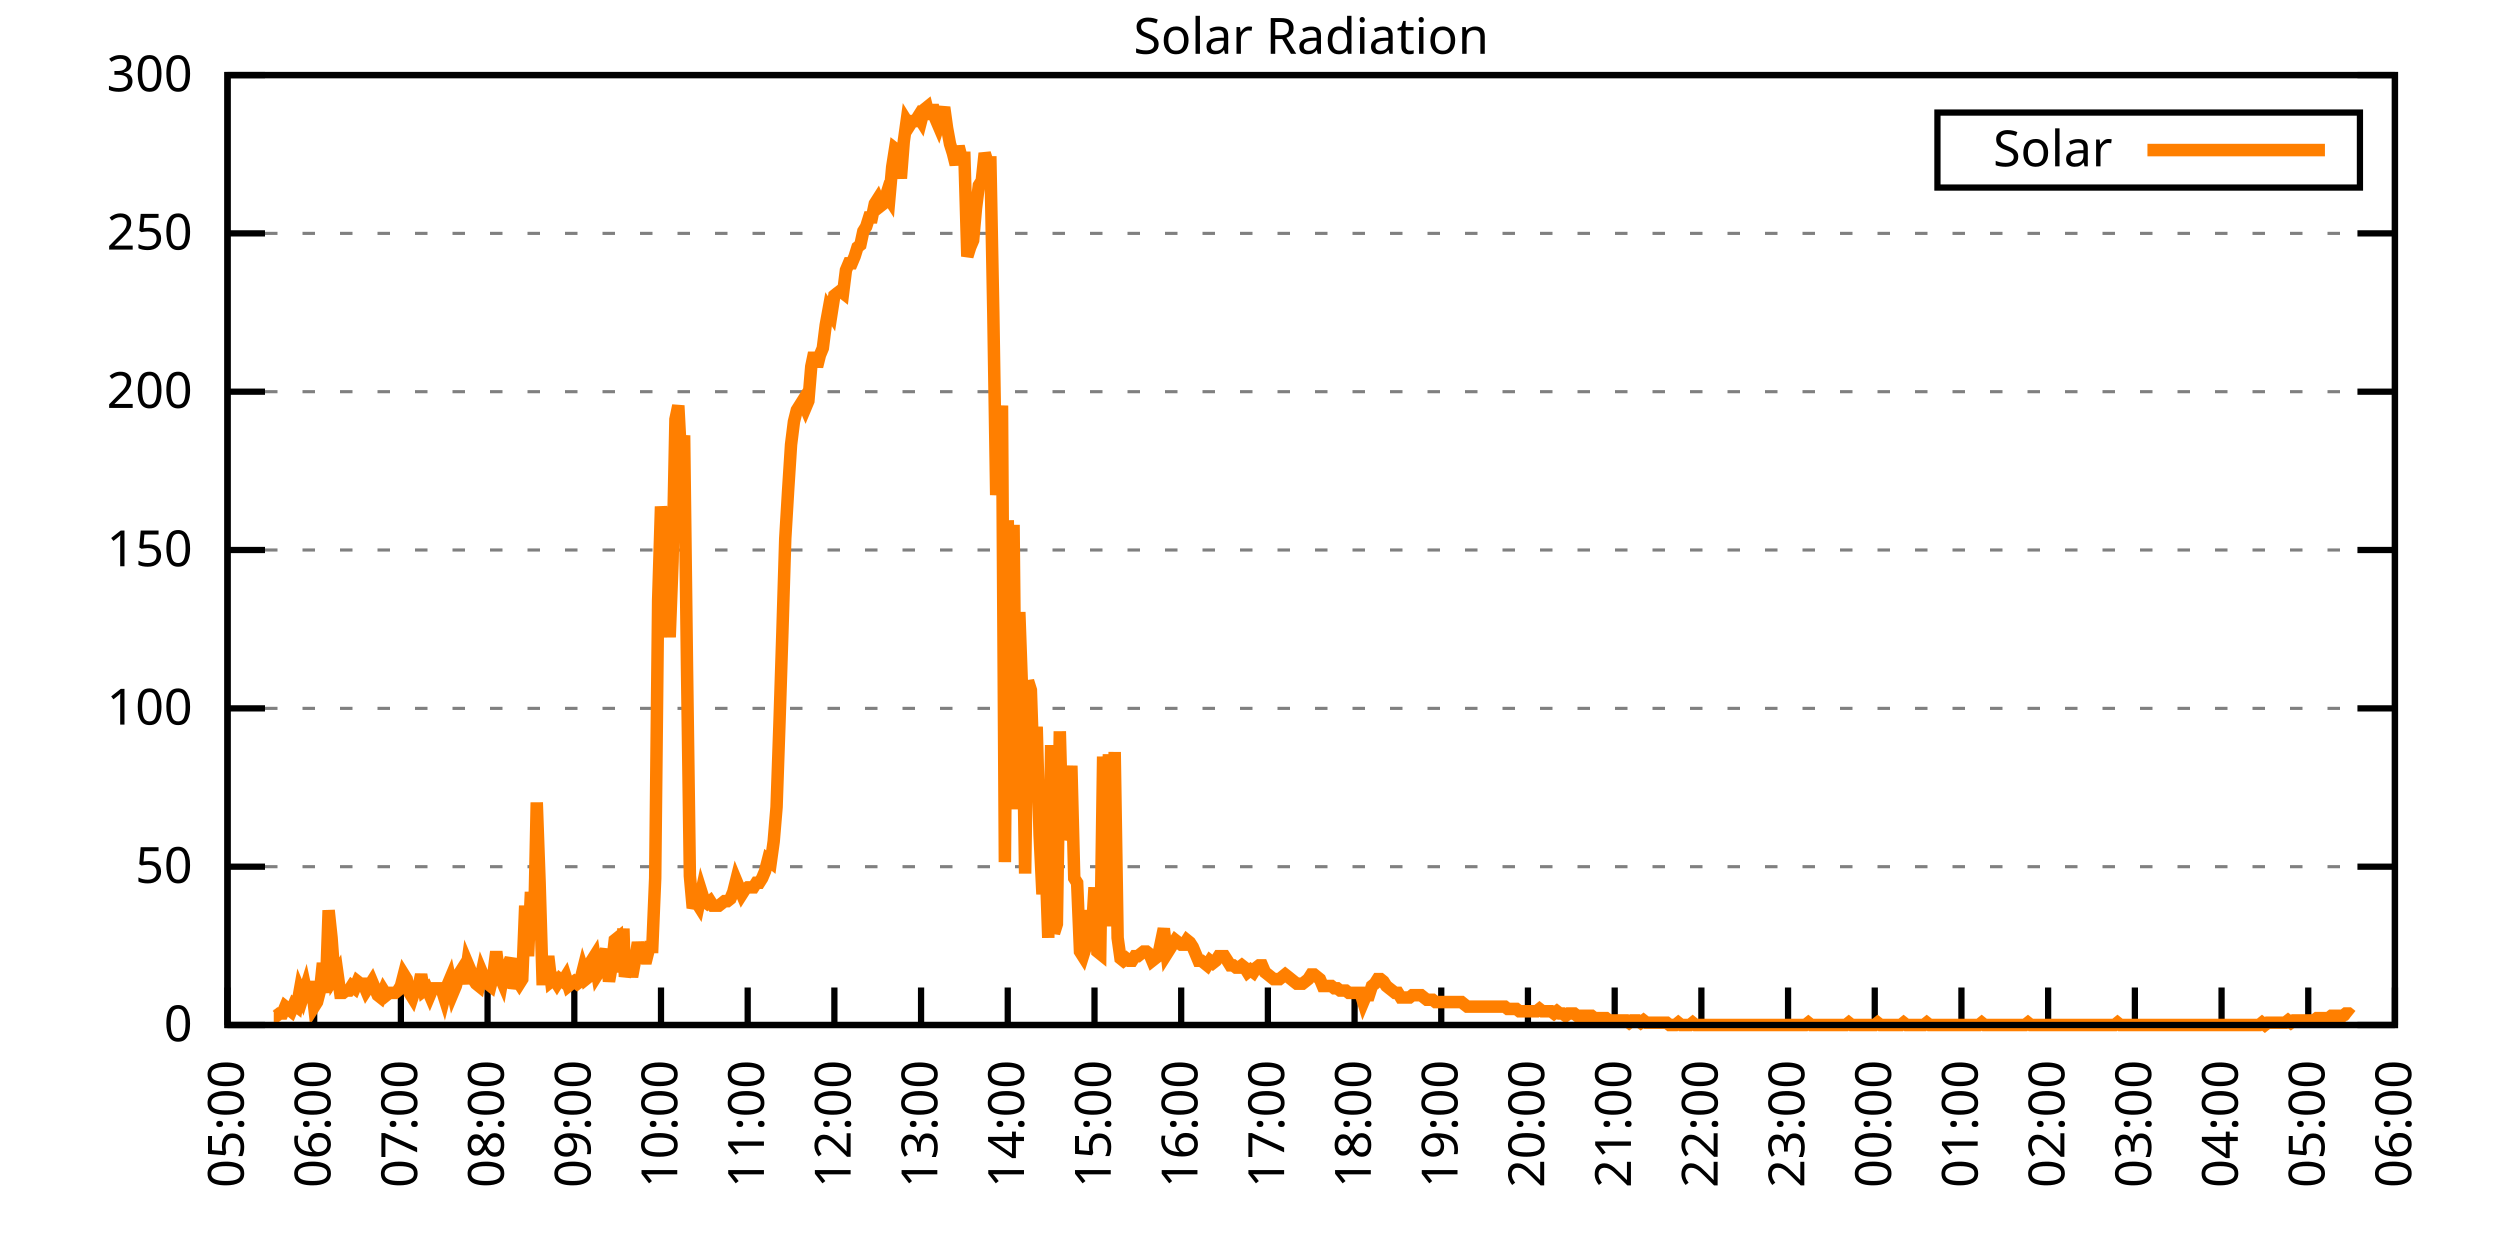
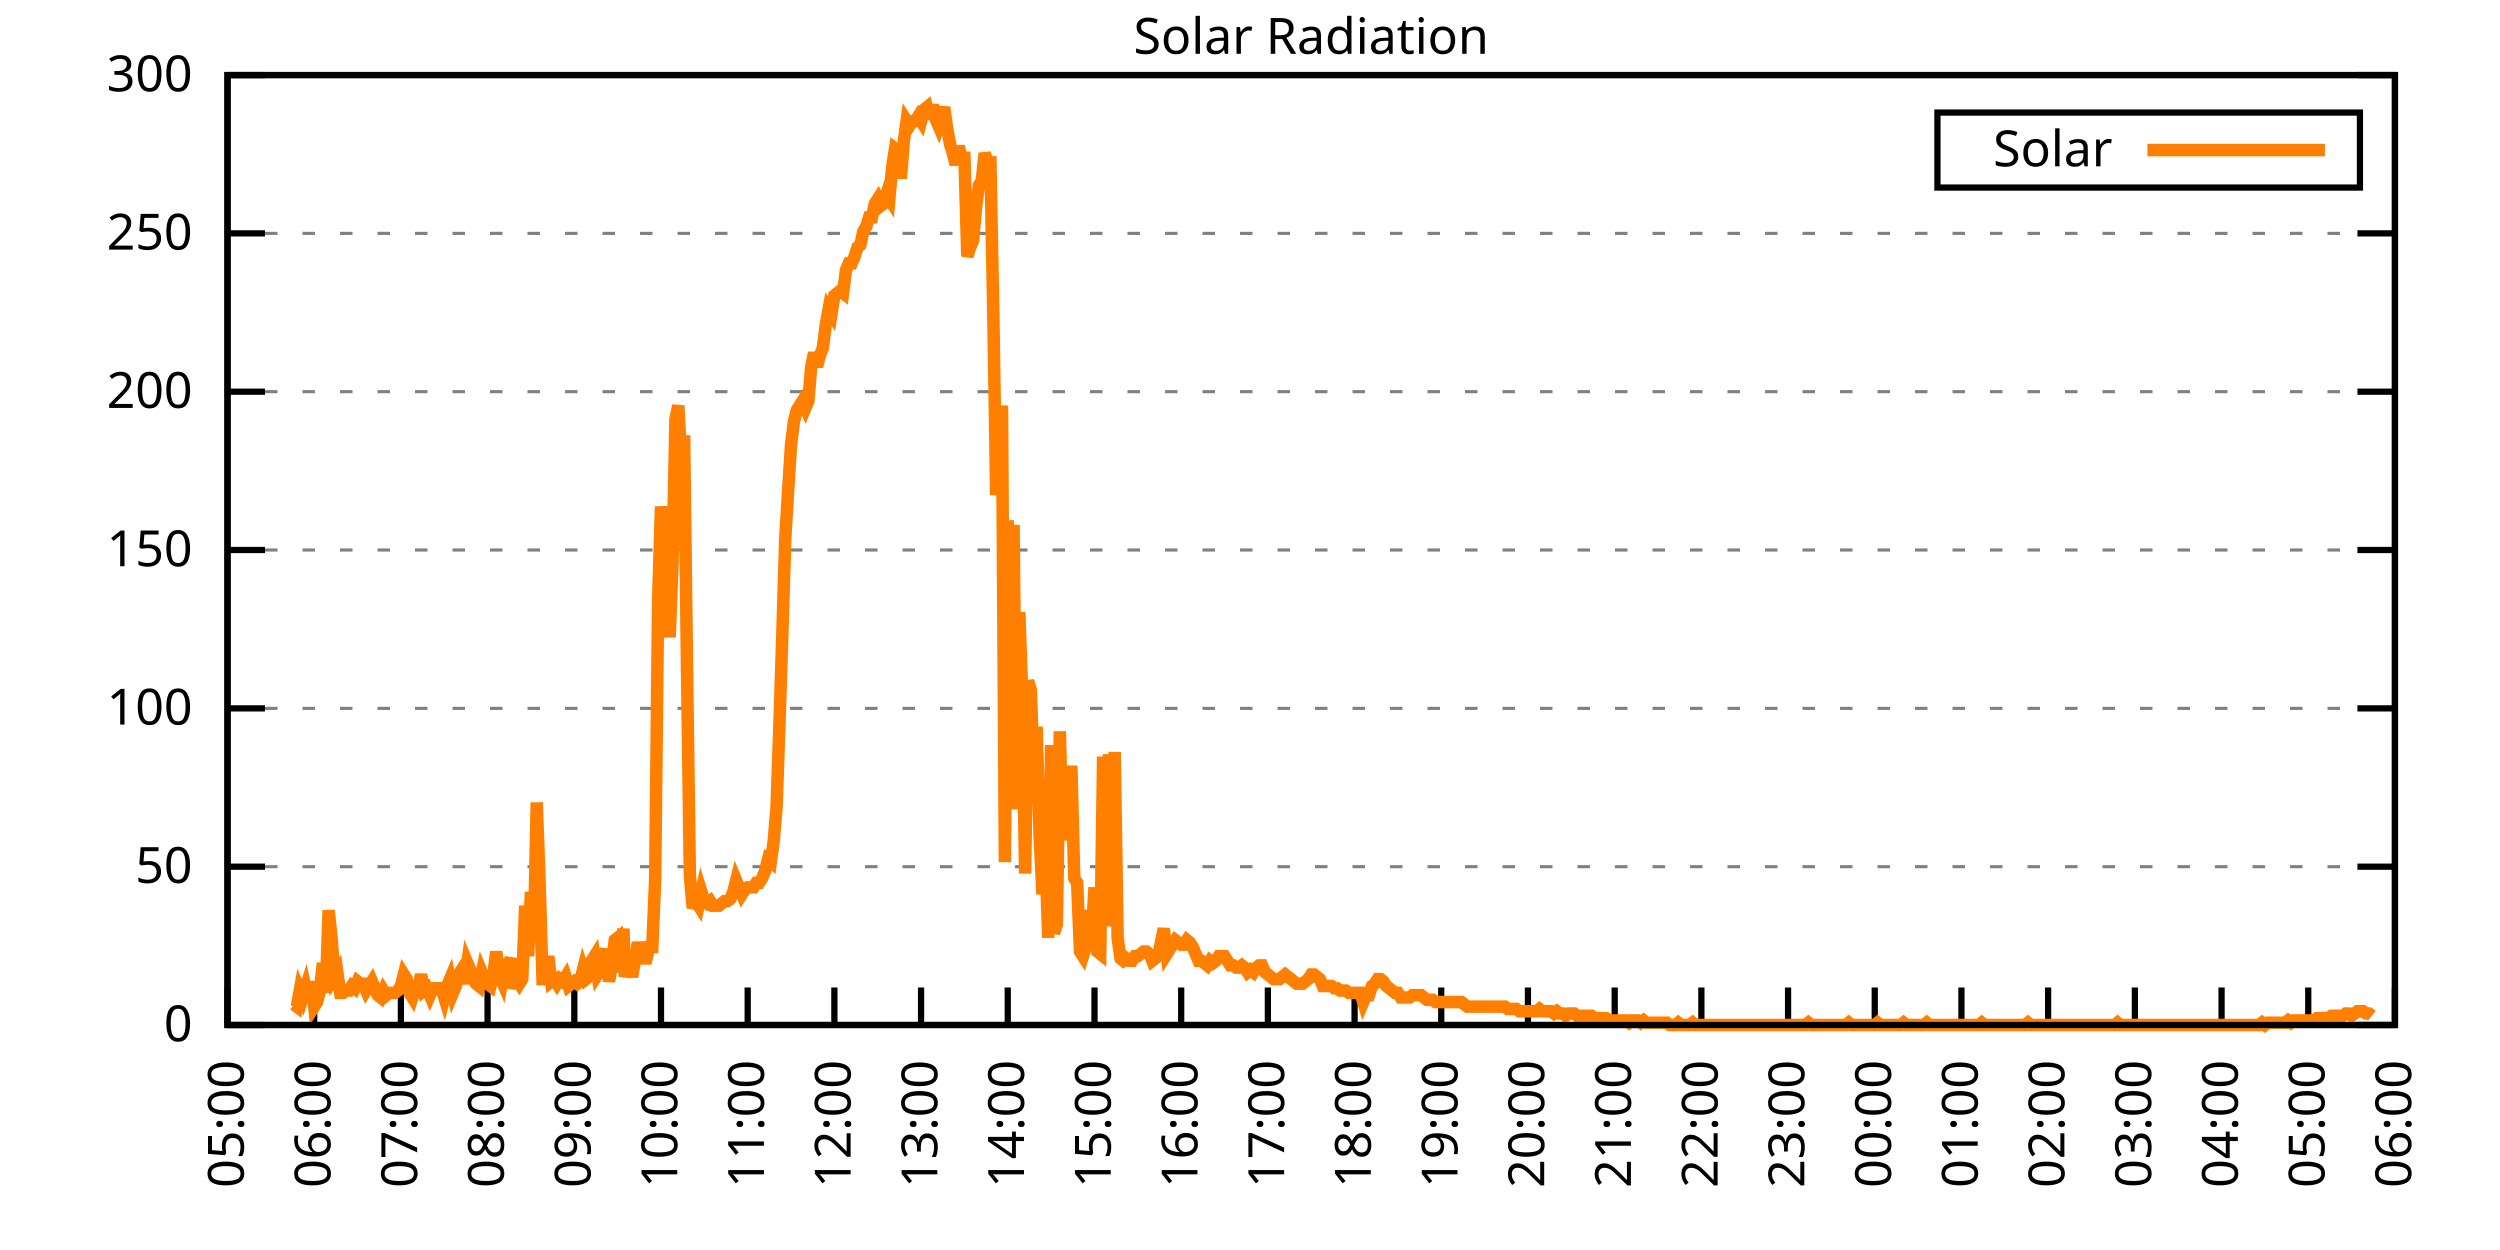
<svg xmlns="http://www.w3.org/2000/svg" xmlns:xlink="http://www.w3.org/1999/xlink" width="400" height="200" viewBox="0 0 400 200">
  <g id="gnuplot_canvas">
    <rect x="0" y="0" width="400" height="200" fill="none" />
    <defs>
      <circle id="gpDot" r="0.5" stroke-width="0.5" stroke="currentColor" />
      <path id="gpPt0" stroke-width="0.333" stroke="currentColor" d="M-1,0 h2 M0,-1 v2" />
      <path id="gpPt1" stroke-width="0.333" stroke="currentColor" d="M-1,-1 L1,1 M1,-1 L-1,1" />
      <path id="gpPt2" stroke-width="0.333" stroke="currentColor" d="M-1,0 L1,0 M0,-1 L0,1 M-1,-1 L1,1 M-1,1 L1,-1" />
      <rect id="gpPt3" stroke-width="0.333" stroke="currentColor" x="-1" y="-1" width="2" height="2" />
      <rect id="gpPt4" stroke-width="0.333" stroke="currentColor" fill="currentColor" x="-1" y="-1" width="2" height="2" />
      <circle id="gpPt5" stroke-width="0.333" stroke="currentColor" cx="0" cy="0" r="1" />
      <use xlink:href="#gpPt5" id="gpPt6" fill="currentColor" stroke="none" />
      <path id="gpPt7" stroke-width="0.333" stroke="currentColor" d="M0,-1.33 L-1.33,0.67 L1.33,0.67 z" />
      <use xlink:href="#gpPt7" id="gpPt8" fill="currentColor" stroke="none" />
      <use xlink:href="#gpPt7" id="gpPt9" stroke="currentColor" transform="rotate(180)" />
      <use xlink:href="#gpPt9" id="gpPt10" fill="currentColor" stroke="none" />
      <use xlink:href="#gpPt3" id="gpPt11" stroke="currentColor" transform="rotate(45)" />
      <use xlink:href="#gpPt11" id="gpPt12" fill="currentColor" stroke="none" />
      <path id="gpPt13" stroke-width="0.333" stroke="currentColor" d="M0,1.330 L1.265,0.411 L0.782,-1.067 L-0.782,-1.076 L-1.265,0.411 z" />
      <use xlink:href="#gpPt13" id="gpPt14" fill="currentColor" stroke="none" />
      <filter id="textbox" filterUnits="objectBoundingBox" x="0" y="0" height="1" width="1">
        <feFlood flood-color="white" flood-opacity="1" result="bgnd" />
        <feComposite in="SourceGraphic" in2="bgnd" operator="atop" />
      </filter>
      <filter id="greybox" filterUnits="objectBoundingBox" x="0" y="0" height="1" width="1">
        <feFlood flood-color="lightgrey" flood-opacity="1" result="grey" />
        <feComposite in="SourceGraphic" in2="grey" operator="atop" />
      </filter>
    </defs>
    <g fill="none" color="white" stroke="currentColor" stroke-width="1.00" stroke-linecap="butt" stroke-linejoin="miter">
</g>
    <g fill="none" color="black" stroke="currentColor" stroke-width="1.00" stroke-linecap="butt" stroke-linejoin="miter">
      <g stroke="none" shape-rendering="crispEdges">
        <polygon fill="rgb(255, 255, 255)" points="36.40,164.00 383.18,164.00 383.18,12.02 36.40,12.02 " />
      </g>
    </g>
    <g fill="none" color="black" stroke="currentColor" stroke-width="1.00" stroke-linecap="butt" stroke-linejoin="miter">
</g>
    <g fill="none" color="black" stroke="black" stroke-width="0.50" stroke-linecap="butt" stroke-linejoin="miter">
</g>
    <g fill="none" color="gray" stroke="currentColor" stroke-width="0.50" stroke-linecap="butt" stroke-linejoin="miter">
      <path stroke="gray" stroke-dasharray="2,4" class="gridline" d="M36.40,164.00 L383.19,164.00  " />
    </g>
    <g fill="none" color="gray" stroke="gray" stroke-width="1.00" stroke-linecap="butt" stroke-linejoin="miter">
</g>
    <g fill="none" color="black" stroke="currentColor" stroke-width="1.00" stroke-linecap="butt" stroke-linejoin="miter">
      <path stroke="black" d="M36.40,164.00 L42.40,164.00 M383.19,164.00 L377.19,164.00  " />
      <g transform="translate(30.80,166.60)" stroke="none" fill="black" font-family="Sans" font-size="8.00" text-anchor="end">
        <text>
          <tspan font-family="Sans"> 0</tspan>
        </text>
      </g>
    </g>
    <g fill="none" color="black" stroke="currentColor" stroke-width="1.00" stroke-linecap="butt" stroke-linejoin="miter">
</g>
    <g fill="none" color="black" stroke="black" stroke-width="0.50" stroke-linecap="butt" stroke-linejoin="miter">
</g>
    <g fill="none" color="gray" stroke="currentColor" stroke-width="0.50" stroke-linecap="butt" stroke-linejoin="miter">
      <path stroke="gray" stroke-dasharray="2,4" class="gridline" d="M36.40,138.67 L383.19,138.67  " />
    </g>
    <g fill="none" color="gray" stroke="gray" stroke-width="1.00" stroke-linecap="butt" stroke-linejoin="miter">
</g>
    <g fill="none" color="black" stroke="currentColor" stroke-width="1.00" stroke-linecap="butt" stroke-linejoin="miter">
      <path stroke="black" d="M36.40,138.67 L42.40,138.67 M383.19,138.67 L377.19,138.67  " />
      <g transform="translate(30.80,141.27)" stroke="none" fill="black" font-family="Sans" font-size="8.00" text-anchor="end">
        <text>
          <tspan font-family="Sans"> 50</tspan>
        </text>
      </g>
    </g>
    <g fill="none" color="black" stroke="currentColor" stroke-width="1.00" stroke-linecap="butt" stroke-linejoin="miter">
</g>
    <g fill="none" color="black" stroke="black" stroke-width="0.50" stroke-linecap="butt" stroke-linejoin="miter">
</g>
    <g fill="none" color="gray" stroke="currentColor" stroke-width="0.50" stroke-linecap="butt" stroke-linejoin="miter">
      <path stroke="gray" stroke-dasharray="2,4" class="gridline" d="M36.40,113.34 L383.19,113.34  " />
    </g>
    <g fill="none" color="gray" stroke="gray" stroke-width="1.00" stroke-linecap="butt" stroke-linejoin="miter">
</g>
    <g fill="none" color="black" stroke="currentColor" stroke-width="1.00" stroke-linecap="butt" stroke-linejoin="miter">
      <path stroke="black" d="M36.40,113.34 L42.40,113.34 M383.19,113.34 L377.19,113.34  " />
      <g transform="translate(30.80,115.94)" stroke="none" fill="black" font-family="Sans" font-size="8.00" text-anchor="end">
        <text>
          <tspan font-family="Sans"> 100</tspan>
        </text>
      </g>
    </g>
    <g fill="none" color="black" stroke="currentColor" stroke-width="1.00" stroke-linecap="butt" stroke-linejoin="miter">
</g>
    <g fill="none" color="black" stroke="black" stroke-width="0.50" stroke-linecap="butt" stroke-linejoin="miter">
</g>
    <g fill="none" color="gray" stroke="currentColor" stroke-width="0.50" stroke-linecap="butt" stroke-linejoin="miter">
      <path stroke="gray" stroke-dasharray="2,4" class="gridline" d="M36.40,88.00 L383.19,88.00  " />
    </g>
    <g fill="none" color="gray" stroke="gray" stroke-width="1.00" stroke-linecap="butt" stroke-linejoin="miter">
</g>
    <g fill="none" color="black" stroke="currentColor" stroke-width="1.00" stroke-linecap="butt" stroke-linejoin="miter">
      <path stroke="black" d="M36.40,88.00 L42.40,88.00 M383.19,88.00 L377.19,88.00  " />
      <g transform="translate(30.80,90.60)" stroke="none" fill="black" font-family="Sans" font-size="8.00" text-anchor="end">
        <text>
          <tspan font-family="Sans"> 150</tspan>
        </text>
      </g>
    </g>
    <g fill="none" color="black" stroke="currentColor" stroke-width="1.00" stroke-linecap="butt" stroke-linejoin="miter">
</g>
    <g fill="none" color="black" stroke="black" stroke-width="0.50" stroke-linecap="butt" stroke-linejoin="miter">
</g>
    <g fill="none" color="gray" stroke="currentColor" stroke-width="0.50" stroke-linecap="butt" stroke-linejoin="miter">
      <path stroke="gray" stroke-dasharray="2,4" class="gridline" d="M36.40,62.67 L383.19,62.67  " />
    </g>
    <g fill="none" color="gray" stroke="gray" stroke-width="1.00" stroke-linecap="butt" stroke-linejoin="miter">
</g>
    <g fill="none" color="black" stroke="currentColor" stroke-width="1.00" stroke-linecap="butt" stroke-linejoin="miter">
      <path stroke="black" d="M36.40,62.67 L42.40,62.67 M383.19,62.67 L377.19,62.67  " />
      <g transform="translate(30.80,65.27)" stroke="none" fill="black" font-family="Sans" font-size="8.00" text-anchor="end">
        <text>
          <tspan font-family="Sans"> 200</tspan>
        </text>
      </g>
    </g>
    <g fill="none" color="black" stroke="currentColor" stroke-width="1.00" stroke-linecap="butt" stroke-linejoin="miter">
</g>
    <g fill="none" color="black" stroke="black" stroke-width="0.50" stroke-linecap="butt" stroke-linejoin="miter">
</g>
    <g fill="none" color="gray" stroke="currentColor" stroke-width="0.50" stroke-linecap="butt" stroke-linejoin="miter">
      <path stroke="gray" stroke-dasharray="2,4" class="gridline" d="M36.40,37.34 L383.19,37.34  " />
    </g>
    <g fill="none" color="gray" stroke="gray" stroke-width="1.00" stroke-linecap="butt" stroke-linejoin="miter">
</g>
    <g fill="none" color="black" stroke="currentColor" stroke-width="1.00" stroke-linecap="butt" stroke-linejoin="miter">
      <path stroke="black" d="M36.40,37.34 L42.40,37.34 M383.19,37.34 L377.19,37.34  " />
      <g transform="translate(30.80,39.94)" stroke="none" fill="black" font-family="Sans" font-size="8.00" text-anchor="end">
        <text>
          <tspan font-family="Sans"> 250</tspan>
        </text>
      </g>
    </g>
    <g fill="none" color="black" stroke="currentColor" stroke-width="1.00" stroke-linecap="butt" stroke-linejoin="miter">
</g>
    <g fill="none" color="black" stroke="black" stroke-width="0.50" stroke-linecap="butt" stroke-linejoin="miter">
</g>
    <g fill="none" color="gray" stroke="currentColor" stroke-width="0.50" stroke-linecap="butt" stroke-linejoin="miter">
      <path stroke="gray" stroke-dasharray="2,4" class="gridline" d="M36.40,12.01 L383.19,12.01  " />
    </g>
    <g fill="none" color="gray" stroke="gray" stroke-width="1.00" stroke-linecap="butt" stroke-linejoin="miter">
</g>
    <g fill="none" color="black" stroke="currentColor" stroke-width="1.00" stroke-linecap="butt" stroke-linejoin="miter">
      <path stroke="black" d="M36.40,12.01 L42.40,12.01 M383.19,12.01 L377.19,12.01  " />
      <g transform="translate(30.80,14.61)" stroke="none" fill="black" font-family="Sans" font-size="8.00" text-anchor="end">
        <text>
          <tspan font-family="Sans"> 300</tspan>
        </text>
      </g>
    </g>
    <g fill="none" color="black" stroke="currentColor" stroke-width="1.00" stroke-linecap="butt" stroke-linejoin="miter">
      <path stroke="black" d="M36.40,164.00 L36.40,158.00  " />
      <g transform="translate(39.00,169.60) rotate(270.00)" stroke="none" fill="black" font-family="Sans" font-size="8.00" text-anchor="end">
        <text>
          <tspan font-family="Sans">05:00</tspan>
        </text>
      </g>
    </g>
    <g fill="none" color="black" stroke="currentColor" stroke-width="1.00" stroke-linecap="butt" stroke-linejoin="miter">
      <path stroke="black" d="M50.27,164.00 L50.27,158.00  " />
      <g transform="translate(52.87,169.60) rotate(270.00)" stroke="none" fill="black" font-family="Sans" font-size="8.00" text-anchor="end">
        <text>
          <tspan font-family="Sans">06:00</tspan>
        </text>
      </g>
    </g>
    <g fill="none" color="black" stroke="currentColor" stroke-width="1.00" stroke-linecap="butt" stroke-linejoin="miter">
      <path stroke="black" d="M64.14,164.00 L64.14,158.00  " />
      <g transform="translate(66.74,169.60) rotate(270.00)" stroke="none" fill="black" font-family="Sans" font-size="8.00" text-anchor="end">
        <text>
          <tspan font-family="Sans">07:00</tspan>
        </text>
      </g>
    </g>
    <g fill="none" color="black" stroke="currentColor" stroke-width="1.00" stroke-linecap="butt" stroke-linejoin="miter">
      <path stroke="black" d="M78.01,164.00 L78.01,158.00  " />
      <g transform="translate(80.61,169.60) rotate(270.00)" stroke="none" fill="black" font-family="Sans" font-size="8.00" text-anchor="end">
        <text>
          <tspan font-family="Sans">08:00</tspan>
        </text>
      </g>
    </g>
    <g fill="none" color="black" stroke="currentColor" stroke-width="1.00" stroke-linecap="butt" stroke-linejoin="miter">
      <path stroke="black" d="M91.89,164.00 L91.89,158.00  " />
      <g transform="translate(94.49,169.60) rotate(270.00)" stroke="none" fill="black" font-family="Sans" font-size="8.00" text-anchor="end">
        <text>
          <tspan font-family="Sans">09:00</tspan>
        </text>
      </g>
    </g>
    <g fill="none" color="black" stroke="currentColor" stroke-width="1.00" stroke-linecap="butt" stroke-linejoin="miter">
      <path stroke="black" d="M105.76,164.00 L105.76,158.00  " />
      <g transform="translate(108.36,169.60) rotate(270.00)" stroke="none" fill="black" font-family="Sans" font-size="8.00" text-anchor="end">
        <text>
          <tspan font-family="Sans">10:00</tspan>
        </text>
      </g>
    </g>
    <g fill="none" color="black" stroke="currentColor" stroke-width="1.00" stroke-linecap="butt" stroke-linejoin="miter">
      <path stroke="black" d="M119.63,164.00 L119.63,158.00  " />
      <g transform="translate(122.23,169.60) rotate(270.00)" stroke="none" fill="black" font-family="Sans" font-size="8.00" text-anchor="end">
        <text>
          <tspan font-family="Sans">11:00</tspan>
        </text>
      </g>
    </g>
    <g fill="none" color="black" stroke="currentColor" stroke-width="1.00" stroke-linecap="butt" stroke-linejoin="miter">
      <path stroke="black" d="M133.50,164.00 L133.50,158.00  " />
      <g transform="translate(136.10,169.60) rotate(270.00)" stroke="none" fill="black" font-family="Sans" font-size="8.00" text-anchor="end">
        <text>
          <tspan font-family="Sans">12:00</tspan>
        </text>
      </g>
    </g>
    <g fill="none" color="black" stroke="currentColor" stroke-width="1.00" stroke-linecap="butt" stroke-linejoin="miter">
      <path stroke="black" d="M147.37,164.00 L147.37,158.00  " />
      <g transform="translate(149.97,169.60) rotate(270.00)" stroke="none" fill="black" font-family="Sans" font-size="8.00" text-anchor="end">
        <text>
          <tspan font-family="Sans">13:00</tspan>
        </text>
      </g>
    </g>
    <g fill="none" color="black" stroke="currentColor" stroke-width="1.00" stroke-linecap="butt" stroke-linejoin="miter">
      <path stroke="black" d="M161.24,164.00 L161.24,158.00  " />
      <g transform="translate(163.84,169.60) rotate(270.00)" stroke="none" fill="black" font-family="Sans" font-size="8.00" text-anchor="end">
        <text>
          <tspan font-family="Sans">14:00</tspan>
        </text>
      </g>
    </g>
    <g fill="none" color="black" stroke="currentColor" stroke-width="1.00" stroke-linecap="butt" stroke-linejoin="miter">
      <path stroke="black" d="M175.12,164.00 L175.12,158.00  " />
      <g transform="translate(177.72,169.60) rotate(270.00)" stroke="none" fill="black" font-family="Sans" font-size="8.00" text-anchor="end">
        <text>
          <tspan font-family="Sans">15:00</tspan>
        </text>
      </g>
    </g>
    <g fill="none" color="black" stroke="currentColor" stroke-width="1.00" stroke-linecap="butt" stroke-linejoin="miter">
      <path stroke="black" d="M188.99,164.00 L188.99,158.00  " />
      <g transform="translate(191.59,169.60) rotate(270.00)" stroke="none" fill="black" font-family="Sans" font-size="8.00" text-anchor="end">
        <text>
          <tspan font-family="Sans">16:00</tspan>
        </text>
      </g>
    </g>
    <g fill="none" color="black" stroke="currentColor" stroke-width="1.00" stroke-linecap="butt" stroke-linejoin="miter">
      <path stroke="black" d="M202.86,164.00 L202.86,158.00  " />
      <g transform="translate(205.46,169.60) rotate(270.00)" stroke="none" fill="black" font-family="Sans" font-size="8.00" text-anchor="end">
        <text>
          <tspan font-family="Sans">17:00</tspan>
        </text>
      </g>
    </g>
    <g fill="none" color="black" stroke="currentColor" stroke-width="1.00" stroke-linecap="butt" stroke-linejoin="miter">
      <path stroke="black" d="M216.73,164.00 L216.73,158.00  " />
      <g transform="translate(219.33,169.60) rotate(270.00)" stroke="none" fill="black" font-family="Sans" font-size="8.00" text-anchor="end">
        <text>
          <tspan font-family="Sans">18:00</tspan>
        </text>
      </g>
    </g>
    <g fill="none" color="black" stroke="currentColor" stroke-width="1.00" stroke-linecap="butt" stroke-linejoin="miter">
      <path stroke="black" d="M230.60,164.00 L230.60,158.00  " />
      <g transform="translate(233.20,169.60) rotate(270.00)" stroke="none" fill="black" font-family="Sans" font-size="8.00" text-anchor="end">
        <text>
          <tspan font-family="Sans">19:00</tspan>
        </text>
      </g>
    </g>
    <g fill="none" color="black" stroke="currentColor" stroke-width="1.00" stroke-linecap="butt" stroke-linejoin="miter">
      <path stroke="black" d="M244.47,164.00 L244.47,158.00  " />
      <g transform="translate(247.07,169.60) rotate(270.00)" stroke="none" fill="black" font-family="Sans" font-size="8.00" text-anchor="end">
        <text>
          <tspan font-family="Sans">20:00</tspan>
        </text>
      </g>
    </g>
    <g fill="none" color="black" stroke="currentColor" stroke-width="1.00" stroke-linecap="butt" stroke-linejoin="miter">
      <path stroke="black" d="M258.35,164.00 L258.35,158.00  " />
      <g transform="translate(260.95,169.60) rotate(270.00)" stroke="none" fill="black" font-family="Sans" font-size="8.00" text-anchor="end">
        <text>
          <tspan font-family="Sans">21:00</tspan>
        </text>
      </g>
    </g>
    <g fill="none" color="black" stroke="currentColor" stroke-width="1.00" stroke-linecap="butt" stroke-linejoin="miter">
      <path stroke="black" d="M272.22,164.00 L272.22,158.00  " />
      <g transform="translate(274.82,169.60) rotate(270.00)" stroke="none" fill="black" font-family="Sans" font-size="8.00" text-anchor="end">
        <text>
          <tspan font-family="Sans">22:00</tspan>
        </text>
      </g>
    </g>
    <g fill="none" color="black" stroke="currentColor" stroke-width="1.00" stroke-linecap="butt" stroke-linejoin="miter">
      <path stroke="black" d="M286.09,164.00 L286.09,158.00  " />
      <g transform="translate(288.69,169.60) rotate(270.00)" stroke="none" fill="black" font-family="Sans" font-size="8.00" text-anchor="end">
        <text>
          <tspan font-family="Sans">23:00</tspan>
        </text>
      </g>
    </g>
    <g fill="none" color="black" stroke="currentColor" stroke-width="1.00" stroke-linecap="butt" stroke-linejoin="miter">
      <path stroke="black" d="M299.96,164.00 L299.96,158.00  " />
      <g transform="translate(302.56,169.60) rotate(270.00)" stroke="none" fill="black" font-family="Sans" font-size="8.00" text-anchor="end">
        <text>
          <tspan font-family="Sans">00:00</tspan>
        </text>
      </g>
    </g>
    <g fill="none" color="black" stroke="currentColor" stroke-width="1.00" stroke-linecap="butt" stroke-linejoin="miter">
      <path stroke="black" d="M313.83,164.00 L313.83,158.00  " />
      <g transform="translate(316.43,169.60) rotate(270.00)" stroke="none" fill="black" font-family="Sans" font-size="8.00" text-anchor="end">
        <text>
          <tspan font-family="Sans">01:00</tspan>
        </text>
      </g>
    </g>
    <g fill="none" color="black" stroke="currentColor" stroke-width="1.00" stroke-linecap="butt" stroke-linejoin="miter">
      <path stroke="black" d="M327.70,164.00 L327.70,158.00  " />
      <g transform="translate(330.30,169.60) rotate(270.00)" stroke="none" fill="black" font-family="Sans" font-size="8.00" text-anchor="end">
        <text>
          <tspan font-family="Sans">02:00</tspan>
        </text>
      </g>
    </g>
    <g fill="none" color="black" stroke="currentColor" stroke-width="1.00" stroke-linecap="butt" stroke-linejoin="miter">
      <path stroke="black" d="M341.58,164.00 L341.58,158.00  " />
      <g transform="translate(344.18,169.60) rotate(270.00)" stroke="none" fill="black" font-family="Sans" font-size="8.00" text-anchor="end">
        <text>
          <tspan font-family="Sans">03:00</tspan>
        </text>
      </g>
    </g>
    <g fill="none" color="black" stroke="currentColor" stroke-width="1.00" stroke-linecap="butt" stroke-linejoin="miter">
      <path stroke="black" d="M355.45,164.00 L355.45,158.00  " />
      <g transform="translate(358.05,169.60) rotate(270.00)" stroke="none" fill="black" font-family="Sans" font-size="8.00" text-anchor="end">
        <text>
          <tspan font-family="Sans">04:00</tspan>
        </text>
      </g>
    </g>
    <g fill="none" color="black" stroke="currentColor" stroke-width="1.00" stroke-linecap="butt" stroke-linejoin="miter">
      <path stroke="black" d="M369.32,164.00 L369.32,158.00  " />
      <g transform="translate(371.92,169.60) rotate(270.00)" stroke="none" fill="black" font-family="Sans" font-size="8.00" text-anchor="end">
        <text>
          <tspan font-family="Sans">05:00</tspan>
        </text>
      </g>
    </g>
    <g fill="none" color="black" stroke="currentColor" stroke-width="1.00" stroke-linecap="butt" stroke-linejoin="miter">
      <path stroke="black" d="M383.19,164.00 L383.19,158.00  " />
      <g transform="translate(385.79,169.60) rotate(270.00)" stroke="none" fill="black" font-family="Sans" font-size="8.00" text-anchor="end">
        <text>
          <tspan font-family="Sans">06:00</tspan>
        </text>
      </g>
    </g>
    <g fill="none" color="black" stroke="currentColor" stroke-width="1.00" stroke-linecap="butt" stroke-linejoin="miter">
</g>
    <g fill="none" color="black" stroke="currentColor" stroke-width="1.00" stroke-linecap="butt" stroke-linejoin="miter">
      <path stroke="black" d="M36.40,12.01 L36.40,164.00 L383.19,164.00 L383.19,12.01 L36.40,12.01 Z  " />
    </g>
    <g fill="none" color="black" stroke="currentColor" stroke-width="1.00" stroke-linecap="butt" stroke-linejoin="miter">
</g>
    <g fill="none" color="black" stroke="currentColor" stroke-width="1.00" stroke-linecap="butt" stroke-linejoin="miter">
      <path stroke="black" d="M309.99,30.01 L309.99,18.01 L377.59,18.01 L377.59,30.01 L309.99,30.01 Z  " />
    </g>
    <g id="Solar_Radiation_plot_1">
      <g fill="none" color="white" stroke="black" stroke-width="2.00" stroke-linecap="butt" stroke-linejoin="miter">
</g>
      <g fill="none" color="black" stroke="currentColor" stroke-width="2.00" stroke-linecap="butt" stroke-linejoin="miter">
        <g transform="translate(337.99,26.61)" stroke="none" fill="black" font-family="Sans" font-size="8.00" text-anchor="end">
          <text>
            <tspan font-family="Sans">Solar</tspan>
          </text>
        </g>
      </g>
      <g fill="none" color="black" stroke="currentColor" stroke-width="2.00" stroke-linecap="butt" stroke-linejoin="miter">
-         <path stroke="rgb(255, 127,   0)" d="M343.59,24.01 L371.99,24.01 M43.80,162.53 L44.26,162.53 L44.72,162.16 L45.19,162.16 L45.65,161.06 L46.11,161.43   L46.57,161.80 L47.03,160.70 L47.50,161.06 L47.96,158.49 L48.42,159.60 L48.88,158.13 L49.35,160.33 L49.81,157.03   L50.27,161.06 L50.73,160.33 L51.20,158.49 L51.66,154.09 L52.12,158.86 L52.58,145.65 L53.05,150.05 L53.51,156.29   L53.97,155.56 L54.43,158.86 L54.90,158.86 L55.36,158.49 L55.82,158.49 L56.28,157.76 L56.75,158.13 L57.21,157.03   L57.67,157.39 L58.13,157.39 L58.59,158.49 L59.06,157.76 L59.52,157.03 L59.98,158.13 L60.44,159.23 L60.91,159.60   L61.37,158.49 L61.83,159.23 L62.29,158.86 L62.76,158.86 L63.22,158.86 L63.68,158.49 L64.14,157.76 L64.61,155.92   L65.07,156.66 L65.53,158.86 L65.99,159.60 L66.46,158.13 L66.92,158.13 L67.38,155.92 L67.84,158.49 L68.30,158.13   L68.77,159.23 L69.23,158.13 L69.69,158.13 L70.15,158.13 L70.62,158.13 L71.08,159.60 L71.54,157.76 L72.00,156.66   L72.47,158.86 L72.93,157.76 L73.39,155.92 L73.85,155.19 L74.32,157.39 L74.78,154.09 L75.24,155.19 L75.70,156.66   L76.17,157.39 L76.63,157.76 L77.09,155.56 L77.55,156.66 L78.01,157.39 L78.48,157.76 L78.94,155.92 L79.40,152.25   L79.86,155.92 L80.33,157.03 L80.79,154.46 L81.25,154.46 L81.71,153.35 L82.18,158.13 L82.64,156.66 L83.10,157.39   L83.56,156.66 L84.03,144.91 L84.49,152.99 L84.95,142.71 L85.41,150.42 L85.88,128.39 L86.34,141.24 L86.80,156.66   L87.26,156.66 L87.72,152.99 L88.19,157.03 L88.65,156.66 L89.11,157.39 L89.57,156.66 L90.04,157.03 L90.50,156.29   L90.96,157.76 L91.42,157.39 L91.89,157.03 L92.35,157.39 L92.81,157.03 L93.27,155.19 L93.74,156.66 L94.20,156.29   L94.66,153.72 L95.12,152.99 L95.59,155.92 L96.05,155.19 L96.51,153.35 L96.97,151.89 L97.44,157.03 L97.90,154.46   L98.36,150.42 L98.82,150.05 L99.28,155.56 L99.75,148.58 L99.98,156.29 L100.67,153.35 L101.13,156.29 L101.60,153.72   L102.06,150.79 L102.52,152.99 L102.98,153.35 L103.45,153.35 L103.91,151.52 L104.37,151.52 L104.83,140.51 L105.30,96.09   L105.76,81.04 L106.22,85.45 L106.68,93.52 L107.15,101.96 L107.61,89.85 L108.07,67.09 L108.53,64.89 L108.99,73.70   L109.46,69.66 L109.92,106.74 L110.38,140.14 L110.84,145.28 L111.31,144.18 L111.77,144.91 L112.23,142.71 L112.69,144.18   L113.16,144.55 L113.62,144.18 L114.08,144.91 L114.54,144.91 L115.01,144.91 L115.47,144.55 L115.93,144.18 L116.39,144.18   L116.86,143.81 L117.32,142.71 L117.78,140.87 L118.24,141.98 L118.70,143.08 L119.17,142.34 L119.63,141.98 L120.09,141.98   L120.55,141.98 L121.02,141.24 L121.48,141.24 L121.94,140.51 L122.40,139.41 L122.87,137.57 L123.33,137.94 L123.79,134.63   L124.25,129.13 L124.72,115.55 L125.18,101.23 L125.64,86.18 L126.10,78.47 L126.57,71.13 L127.03,67.46 L127.49,65.62   L127.95,64.89 L128.41,64.16 L128.88,65.26 L129.34,64.16 L129.80,58.65 L130.26,56.45 L130.73,58.65 L131.19,56.81   L131.65,55.71 L132.11,52.04 L132.58,49.47 L133.04,50.21 L133.50,47.27 L133.96,46.90 L134.43,46.54 L134.89,46.90   L135.35,43.23 L135.81,42.13 L136.28,42.13 L136.74,41.03 L137.20,39.56 L137.66,39.19 L138.13,36.99 L138.59,36.26   L139.05,34.79 L139.51,34.79 L139.97,32.59 L140.44,31.85 L140.90,32.95 L141.36,32.59 L141.82,31.12 L142.29,31.85   L142.75,26.71 L143.21,23.78 L143.67,24.14 L144.14,28.55 L144.60,22.68 L145.06,19.37 L145.52,20.11 L145.99,19.37   L146.45,19.37 L146.91,18.64 L147.37,19.37 L147.84,17.54 L148.30,17.17 L148.76,19.01 L149.22,16.80 L149.68,19.01   L150.15,20.11 L150.61,18.64 L151.07,17.17 L151.53,20.47 L152.00,23.04 L152.46,24.51 L152.92,26.35 L153.38,23.41   L153.85,25.25 L154.31,25.25 L154.77,41.03 L155.23,39.56 L155.70,38.46 L156.16,33.32 L156.62,29.65 L157.08,28.92   L157.55,24.51 L158.01,25.98 L158.47,25.98 L158.93,50.21 L159.39,79.21 L159.86,73.33 L160.32,64.89 L160.78,137.94   L161.24,83.24 L161.71,113.34 L162.17,83.98 L162.63,129.49 L163.09,97.93 L163.56,111.14 L164.02,139.77 L164.48,108.94   L164.94,110.41 L165.41,124.36 L165.87,116.28 L166.33,133.53 L166.79,143.08 L167.26,136.84 L167.72,150.05 L168.18,119.22   L168.64,149.32 L169.10,147.85 L169.57,117.01 L170.03,134.27 L170.49,132.80 L170.95,129.86 L171.42,122.52 L171.88,140.51   L172.34,141.24 L172.80,152.25 L173.27,152.99 L173.73,151.52 L174.19,145.65 L174.65,150.05 L175.12,141.98 L175.58,152.25   L176.04,152.62 L176.50,121.05 L176.97,136.10 L177.43,120.69 L177.89,148.22 L178.35,120.32 L178.82,150.05 L179.28,153.35   L179.74,153.72 L180.20,153.35 L180.66,153.72 L181.13,153.72 L181.59,152.99 L182.05,152.99 L182.51,152.62 L182.98,152.25   L183.44,152.25 L183.90,152.62 L184.36,153.72 L184.83,153.35 L185.29,152.99 L185.75,150.79 L186.21,148.58 L186.68,152.62   L187.14,151.89 L187.60,151.15 L188.06,150.42 L188.53,150.79 L188.99,151.15 L189.45,151.15 L189.91,150.42 L190.37,150.79   L190.84,151.52 L191.30,152.62 L191.76,153.72 L192.22,153.72 L192.69,154.09 L193.15,154.46 L193.61,153.72 L194.07,154.09   L194.54,153.72 L195.00,152.99 L195.46,152.99 L195.92,152.99 L196.39,153.72 L196.85,154.46 L197.31,154.46 L197.77,154.82   L198.24,154.82 L198.70,154.46 L199.16,154.82 L199.62,155.56 L200.08,155.19 L200.55,155.56 L201.01,154.82 L201.47,154.46   L201.93,154.46 L202.40,155.56 L202.86,155.92 L203.32,156.29 L203.78,156.66 L204.25,156.66 L204.71,156.66 L205.17,156.29   L205.63,155.92 L206.10,156.29 L206.56,156.66 L207.02,157.03 L207.48,157.39 L207.95,157.39 L208.41,157.39 L208.87,157.03   L209.33,156.66 L209.80,155.92 L210.26,155.92 L210.72,156.29 L211.18,156.66 L211.64,157.76 L212.11,157.76 L212.57,157.76   L213.03,157.76 L213.49,158.13 L213.96,158.13 L214.42,158.49 L214.88,158.49 L215.34,158.49 L215.81,158.86 L216.27,158.86   L216.73,158.86 L217.19,158.86 L217.66,158.86 L218.12,160.33 L218.58,159.23 L219.04,159.23 L219.51,157.76 L219.97,157.39   L220.43,156.66 L220.89,156.66 L221.35,157.03 L221.82,157.76 L222.28,158.13 L222.74,158.49 L223.20,158.86 L223.67,158.86   L224.13,159.60 L224.59,159.60 L225.05,159.60 L225.52,159.60 L225.98,159.23 L226.44,159.23 L226.90,159.23 L227.37,159.23   L227.83,159.60 L228.29,159.96 L228.75,159.96 L229.22,159.96 L229.68,160.33 L230.14,160.33 L230.60,160.33 L231.06,160.33   L231.53,160.33 L231.99,160.33 L232.45,160.33 L232.91,160.33 L233.38,160.33 L233.84,160.33 L234.30,160.70 L234.76,161.06   L235.23,161.06 L235.69,161.06 L236.15,161.06 L236.61,161.06 L237.08,161.06 L237.54,161.06 L238.00,161.06 L238.46,161.06   L238.93,161.06 L239.39,161.06 L239.85,161.06 L240.31,161.06 L240.77,161.06 L241.24,161.43 L241.70,161.43 L242.16,161.43   L242.62,161.43 L243.09,161.80 L243.55,161.80 L244.01,161.80 L244.47,161.80 L244.94,161.80 L245.40,161.80 L245.86,161.80   L246.32,161.43 L246.79,161.80 L247.25,161.80 L247.71,161.80 L248.17,161.80 L248.64,162.16 L249.10,161.80 L249.56,162.16   L250.02,162.16 L250.49,162.53 L250.95,162.16 L251.41,162.16 L251.87,162.16 L252.33,162.53 L252.80,162.53 L253.26,162.53   L253.72,162.53 L254.18,162.53 L254.65,162.53 L255.11,162.90 L255.57,162.90 L256.03,162.90 L256.50,162.90 L256.96,162.90   L257.42,163.27 L257.88,163.27 L258.35,163.27 L258.81,163.27 L259.27,163.27 L259.73,163.27 L260.20,163.27 L260.66,163.63   L261.12,163.27 L261.58,163.27 L262.04,163.27 L262.51,163.63 L262.97,163.27 L263.43,163.63 L263.89,163.63 L264.36,163.63   L264.82,163.63 L265.28,163.63 L265.74,163.63 L266.21,163.63 L266.67,163.63 L267.13,164.00 L267.59,164.00 L268.06,164.00   L268.52,163.63 L268.98,164.00 L269.44,164.00 L269.91,164.00 L270.37,164.00 L270.83,163.63 L271.29,164.00 L271.75,164.00   L272.22,164.00 L272.68,164.00 L273.14,164.00 L273.60,164.00 L274.07,164.00 L274.53,164.00 L274.99,164.00 L275.45,164.00   L275.92,164.00 L276.38,164.00 L276.84,164.00 L277.30,164.00 L277.77,164.00 L278.23,164.00 L278.69,164.00 L279.15,164.00   L279.62,164.00 L280.08,164.00 L280.54,164.00 L281.00,164.00 L281.46,164.00 L281.93,164.00 L282.39,164.00 L282.85,164.00   L283.31,164.00 L283.78,164.00 L284.24,164.00 L284.70,164.00 L285.16,164.00 L285.63,164.00 L286.09,164.00 L286.55,164.00   L287.01,164.00 L287.48,164.00 L287.94,164.00 L288.40,164.00 L288.86,164.00 L289.33,163.63 L289.79,164.00 L290.25,164.00   L290.71,164.00 L291.18,164.00 L291.64,164.00 L292.10,164.00 L292.56,164.00 L293.02,164.00 L293.49,164.00 L293.95,164.00   L294.41,164.00 L294.87,164.00 L295.34,164.00 L295.80,163.63 L296.26,164.00 L296.72,164.00 L297.19,164.00 L297.65,164.00   L298.11,164.00 L298.57,164.00 L299.04,164.00 L299.50,164.00 L299.96,164.00 L300.42,163.63 L300.89,164.00 L301.35,164.00   L301.81,164.00 L302.27,164.00 L302.73,164.00 L303.20,164.00 L303.66,164.00 L304.12,164.00 L304.58,163.63 L305.05,164.00   L305.51,164.00 L305.97,164.00 L306.43,164.00 L306.90,164.00 L307.36,164.00 L307.82,164.00 L308.28,163.63 L308.75,164.00   L309.21,164.00 L309.67,164.00 L310.13,164.00 L310.60,164.00 L311.06,164.00 L311.52,164.00 L311.98,164.00 L312.44,164.00   L312.91,164.00 L313.37,164.00 L313.83,164.00 L314.29,164.00 L314.76,164.00 L315.22,164.00 L315.68,164.00 L316.14,164.00   L316.61,164.00 L317.07,163.63 L317.53,164.00 L317.99,164.00 L318.46,164.00 L318.92,164.00 L319.38,164.00 L319.84,164.00   L320.31,164.00 L320.77,164.00 L321.23,164.00 L321.69,164.00 L322.15,164.00 L322.62,164.00 L323.08,164.00 L323.54,164.00   L324.00,164.00 L324.47,163.63 L324.93,164.00 L325.39,164.00 L325.85,164.00 L326.32,164.00 L326.78,164.00 L327.24,164.00   L327.70,164.00 L328.17,164.00 L328.63,164.00 L329.09,164.00 L329.55,164.00 L330.02,164.00 L330.48,164.00 L330.94,164.00   L331.40,164.00 L331.87,164.00 L332.33,164.00 L332.79,164.00 L333.25,164.00 L333.71,164.00 L334.18,164.00 L334.64,164.00   L335.10,164.00 L335.56,164.00 L336.03,164.00 L336.49,164.00 L336.95,164.00 L337.41,164.00 L337.88,164.00 L338.34,164.00   L338.80,163.63 L339.26,164.00 L339.73,164.00 L340.19,164.00 L340.65,164.00 L341.11,164.00 L341.58,164.00 L342.04,164.00   L342.50,164.00 L342.96,164.00 L343.42,164.00 L343.89,164.00 L344.35,164.00 L344.81,164.00 L345.27,164.00 L345.74,164.00   L346.20,164.00 L346.66,164.00 L347.12,164.00 L347.59,164.00 L348.05,164.00 L348.51,164.00 L348.97,164.00 L349.44,164.00   L349.90,164.00 L350.36,164.00 L350.82,164.00 L351.29,164.00 L351.75,164.00 L352.21,164.00 L352.67,164.00 L353.13,164.00   L353.60,164.00 L354.06,164.00 L354.52,164.00 L354.98,164.00 L355.45,164.00 L355.91,164.00 L356.37,164.00 L356.83,164.00   L357.30,164.00 L357.76,164.00 L358.22,164.00 L358.68,164.00 L359.15,164.00 L359.61,164.00 L360.07,164.00 L360.53,164.00   L361.00,164.00 L361.46,164.00 L361.92,163.63 L362.38,164.00 L362.84,163.63 L363.31,163.63 L363.77,163.63 L364.23,163.63   L364.69,163.63 L365.16,163.63 L365.62,163.63 L366.08,163.27 L366.54,163.63 L367.01,163.27 L367.47,163.27 L367.93,163.27   L368.39,163.27 L368.86,163.27 L369.32,163.27 L369.78,163.27 L370.24,163.27 L370.71,162.90 L371.17,162.90 L371.63,162.90   L372.09,162.90 L372.56,162.90 L373.02,162.53 L373.48,162.53 L373.94,162.53 L374.40,162.53 L374.87,162.53 L375.33,162.16   L375.79,162.16 L376.25,162.53  " />
+         <path stroke="rgb(255, 127,   0)" d="M343.59,24.01 L371.99,24.01 M47.03,160.70 L47.50,161.06 L47.96,158.49 L48.42,159.60 L48.88,158.13 L49.35,160.33   L49.81,157.03 L50.27,161.06 L50.73,160.33 L51.20,158.49 L51.66,154.09 L52.12,158.86 L52.58,145.65 L53.05,150.05   L53.51,156.29 L53.97,155.56 L54.43,158.86 L54.90,158.86 L55.36,158.49 L55.82,158.49 L56.28,157.76 L56.75,158.13   L57.21,157.03 L57.67,157.39 L58.13,157.39 L58.59,158.49 L59.06,157.76 L59.52,157.03 L59.98,158.13 L60.44,159.23   L60.91,159.60 L61.37,158.49 L61.83,159.23 L62.29,158.86 L62.76,158.86 L63.22,158.86 L63.68,158.49 L64.14,157.76   L64.61,155.92 L65.07,156.66 L65.53,158.86 L65.99,159.60 L66.46,158.13 L66.92,158.13 L67.38,155.92 L67.84,158.49   L68.30,158.13 L68.77,159.23 L69.23,158.13 L69.69,158.13 L70.15,158.13 L70.62,158.13 L71.08,159.60 L71.54,157.76   L72.00,156.66 L72.47,158.86 L72.93,157.76 L73.39,155.92 L73.85,155.19 L74.32,157.39 L74.78,154.09 L75.24,155.19   L75.70,156.66 L76.17,157.39 L76.63,157.76 L77.09,155.56 L77.55,156.66 L78.01,157.39 L78.48,157.76 L78.94,155.92   L79.40,152.25 L79.86,155.92 L80.33,157.03 L80.79,154.46 L81.25,154.46 L81.71,153.35 L82.18,158.13 L82.64,156.66   L83.10,157.39 L83.56,156.66 L84.03,144.91 L84.49,152.99 L84.95,142.71 L85.41,150.42 L85.88,128.39 L86.34,141.24   L86.80,156.66 L87.26,156.66 L87.72,152.99 L88.19,157.03 L88.65,156.66 L89.11,157.39 L89.57,156.66 L90.04,157.03   L90.50,156.29 L90.96,157.76 L91.42,157.39 L91.89,157.03 L92.35,157.39 L92.81,157.03 L93.27,155.19 L93.74,156.66   L94.20,156.29 L94.66,153.72 L95.12,152.99 L95.59,155.92 L96.05,155.19 L96.51,153.35 L96.97,151.89 L97.44,157.03   L97.90,154.46 L98.36,150.42 L98.82,150.05 L99.28,155.56 L99.75,148.58 L99.98,156.29 L100.67,153.35 L101.13,156.29   L101.60,153.72 L102.06,150.79 L102.52,152.99 L102.98,153.35 L103.45,153.35 L103.91,151.52 L104.37,151.52 L104.83,140.51   L105.30,96.09 L105.76,81.04 L106.22,85.45 L106.68,93.52 L107.15,101.96 L107.61,89.85 L108.07,67.09 L108.53,64.89   L108.99,73.70 L109.46,69.66 L109.92,106.74 L110.38,140.14 L110.84,145.28 L111.31,144.18 L111.77,144.91 L112.23,142.71   L112.69,144.18 L113.16,144.55 L113.62,144.18 L114.08,144.91 L114.54,144.91 L115.01,144.91 L115.47,144.55 L115.93,144.18   L116.39,144.18 L116.86,143.81 L117.32,142.71 L117.78,140.87 L118.24,141.98 L118.70,143.08 L119.17,142.34 L119.63,141.98   L120.09,141.98 L120.55,141.98 L121.02,141.24 L121.48,141.24 L121.94,140.51 L122.40,139.41 L122.87,137.57 L123.33,137.94   L123.79,134.63 L124.25,129.13 L124.72,115.55 L125.18,101.23 L125.64,86.18 L126.10,78.47 L126.57,71.13 L127.03,67.46   L127.49,65.62 L127.95,64.89 L128.41,64.16 L128.88,65.26 L129.34,64.16 L129.80,58.65 L130.26,56.45 L130.73,58.65   L131.19,56.81 L131.65,55.71 L132.11,52.04 L132.58,49.47 L133.04,50.21 L133.50,47.27 L133.96,46.90 L134.43,46.54   L134.89,46.90 L135.35,43.23 L135.81,42.13 L136.28,42.13 L136.74,41.03 L137.20,39.56 L137.66,39.19 L138.13,36.99   L138.59,36.26 L139.05,34.79 L139.51,34.79 L139.97,32.59 L140.44,31.85 L140.90,32.95 L141.36,32.59 L141.82,31.12   L142.29,31.85 L142.75,26.71 L143.21,23.78 L143.67,24.14 L144.14,28.55 L144.60,22.68 L145.06,19.37 L145.52,20.11   L145.99,19.37 L146.45,19.37 L146.91,18.64 L147.37,19.37 L147.84,17.54 L148.30,17.17 L148.76,19.01 L149.22,16.80   L149.68,19.01 L150.15,20.11 L150.61,18.64 L151.07,17.17 L151.53,20.47 L152.00,23.04 L152.46,24.51 L152.92,26.35   L153.38,23.41 L153.85,25.25 L154.31,25.25 L154.77,41.03 L155.23,39.56 L155.70,38.46 L156.16,33.32 L156.62,29.65   L157.08,28.92 L157.55,24.51 L158.01,25.98 L158.47,25.98 L158.93,50.21 L159.39,79.21 L159.86,73.33 L160.32,64.89   L160.78,137.94 L161.24,83.24 L161.71,113.34 L162.17,83.98 L162.63,129.49 L163.09,97.93 L163.56,111.14 L164.02,139.77   L164.48,108.94 L164.94,110.41 L165.41,124.36 L165.87,116.28 L166.33,133.53 L166.79,143.08 L167.26,136.84 L167.72,150.05   L168.18,119.22 L168.64,149.32 L169.10,147.85 L169.57,117.01 L170.03,134.27 L170.49,132.80 L170.95,129.86 L171.42,122.52   L171.88,140.51 L172.34,141.24 L172.80,152.25 L173.27,152.99 L173.73,151.52 L174.19,145.65 L174.65,150.05 L175.12,141.98   L175.58,152.25 L176.04,152.62 L176.50,121.05 L176.97,136.10 L177.43,120.69 L177.89,148.22 L178.35,120.32 L178.82,150.05   L179.28,153.35 L179.74,153.72 L180.20,153.35 L180.66,153.72 L181.13,153.72 L181.59,152.99 L182.05,152.99 L182.51,152.62   L182.98,152.25 L183.44,152.25 L183.90,152.62 L184.36,153.72 L184.83,153.35 L185.29,152.99 L185.75,150.79 L186.21,148.58   L186.68,152.62 L187.14,151.89 L187.60,151.15 L188.06,150.42 L188.53,150.79 L188.99,151.15 L189.45,151.15 L189.91,150.42   L190.37,150.79 L190.84,151.52 L191.30,152.62 L191.76,153.72 L192.22,153.72 L192.69,154.09 L193.15,154.46 L193.61,153.72   L194.07,154.09 L194.54,153.72 L195.00,152.99 L195.46,152.99 L195.92,152.99 L196.39,153.72 L196.85,154.46 L197.31,154.46   L197.77,154.82 L198.24,154.82 L198.70,154.46 L199.16,154.82 L199.62,155.56 L200.08,155.19 L200.55,155.56 L201.01,154.82   L201.47,154.46 L201.93,154.46 L202.40,155.56 L202.86,155.92 L203.32,156.29 L203.78,156.66 L204.25,156.66 L204.71,156.66   L205.17,156.29 L205.63,155.92 L206.10,156.29 L206.56,156.66 L207.02,157.03 L207.48,157.39 L207.95,157.39 L208.41,157.39   L208.87,157.03 L209.33,156.66 L209.80,155.92 L210.26,155.92 L210.72,156.29 L211.18,156.66 L211.64,157.76 L212.11,157.76   L212.57,157.76 L213.03,157.76 L213.49,158.13 L213.96,158.13 L214.42,158.49 L214.88,158.49 L215.34,158.49 L215.81,158.86   L216.27,158.86 L216.73,158.86 L217.19,158.86 L217.66,158.86 L218.12,160.33 L218.58,159.23 L219.04,159.23 L219.51,157.76   L219.97,157.39 L220.43,156.66 L220.89,156.66 L221.35,157.03 L221.82,157.76 L222.28,158.13 L222.74,158.49 L223.20,158.86   L223.67,158.86 L224.13,159.60 L224.59,159.60 L225.05,159.60 L225.52,159.60 L225.98,159.23 L226.44,159.23 L226.90,159.23   L227.37,159.23 L227.83,159.60 L228.29,159.96 L228.75,159.96 L229.22,159.96 L229.68,160.33 L230.14,160.33 L230.60,160.33   L231.06,160.33 L231.53,160.33 L231.99,160.33 L232.45,160.33 L232.91,160.33 L233.38,160.33 L233.84,160.33 L234.30,160.70   L234.76,161.06 L235.23,161.06 L235.69,161.06 L236.15,161.06 L236.61,161.06 L237.08,161.06 L237.54,161.06 L238.00,161.06   L238.46,161.06 L238.93,161.06 L239.39,161.06 L239.85,161.06 L240.31,161.06 L240.77,161.06 L241.24,161.43 L241.70,161.43   L242.16,161.43 L242.62,161.43 L243.09,161.80 L243.55,161.80 L244.01,161.80 L244.47,161.80 L244.94,161.80 L245.40,161.80   L245.86,161.80 L246.32,161.43 L246.79,161.80 L247.25,161.80 L247.71,161.80 L248.17,161.80 L248.64,162.16 L249.10,161.80   L249.56,162.16 L250.02,162.16 L250.49,162.53 L250.95,162.16 L251.41,162.16 L251.87,162.16 L252.33,162.53 L252.80,162.53   L253.26,162.53 L253.72,162.53 L254.18,162.53 L254.65,162.53 L255.11,162.90 L255.57,162.90 L256.03,162.90 L256.50,162.90   L256.96,162.90 L257.42,163.27 L257.88,163.27 L258.35,163.27 L258.81,163.27 L259.27,163.27 L259.73,163.27 L260.20,163.27   L260.66,163.63 L261.12,163.27 L261.58,163.27 L262.04,163.27 L262.51,163.63 L262.97,163.27 L263.43,163.63 L263.89,163.63   L264.36,163.63 L264.82,163.63 L265.28,163.63 L265.74,163.63 L266.21,163.63 L266.67,163.63 L267.13,164.00 L267.59,164.00   L268.06,164.00 L268.52,163.63 L268.98,164.00 L269.44,164.00 L269.91,164.00 L270.37,164.00 L270.83,163.63 L271.29,164.00   L271.75,164.00 L272.22,164.00 L272.68,164.00 L273.14,164.00 L273.60,164.00 L274.07,164.00 L274.53,164.00 L274.99,164.00   L275.45,164.00 L275.92,164.00 L276.38,164.00 L276.84,164.00 L277.30,164.00 L277.77,164.00 L278.23,164.00 L278.69,164.00   L279.15,164.00 L279.62,164.00 L280.08,164.00 L280.54,164.00 L281.00,164.00 L281.46,164.00 L281.93,164.00 L282.39,164.00   L282.85,164.00 L283.31,164.00 L283.78,164.00 L284.24,164.00 L284.70,164.00 L285.16,164.00 L285.63,164.00 L286.09,164.00   L286.55,164.00 L287.01,164.00 L287.48,164.00 L287.94,164.00 L288.40,164.00 L288.86,164.00 L289.33,163.63 L289.79,164.00   L290.25,164.00 L290.71,164.00 L291.18,164.00 L291.64,164.00 L292.10,164.00 L292.56,164.00 L293.02,164.00 L293.49,164.00   L293.95,164.00 L294.41,164.00 L294.87,164.00 L295.34,164.00 L295.80,163.63 L296.26,164.00 L296.72,164.00 L297.19,164.00   L297.65,164.00 L298.11,164.00 L298.57,164.00 L299.04,164.00 L299.50,164.00 L299.96,164.00 L300.42,163.63 L300.89,164.00   L301.35,164.00 L301.81,164.00 L302.27,164.00 L302.73,164.00 L303.20,164.00 L303.66,164.00 L304.12,164.00 L304.58,163.63   L305.05,164.00 L305.51,164.00 L305.97,164.00 L306.43,164.00 L306.90,164.00 L307.36,164.00 L307.82,164.00 L308.28,163.63   L308.75,164.00 L309.21,164.00 L309.67,164.00 L310.13,164.00 L310.60,164.00 L311.06,164.00 L311.52,164.00 L311.98,164.00   L312.44,164.00 L312.91,164.00 L313.37,164.00 L313.83,164.00 L314.29,164.00 L314.76,164.00 L315.22,164.00 L315.68,164.00   L316.14,164.00 L316.61,164.00 L317.07,163.63 L317.53,164.00 L317.99,164.00 L318.46,164.00 L318.92,164.00 L319.38,164.00   L319.84,164.00 L320.31,164.00 L320.77,164.00 L321.23,164.00 L321.69,164.00 L322.15,164.00 L322.62,164.00 L323.08,164.00   L323.54,164.00 L324.00,164.00 L324.47,163.63 L324.93,164.00 L325.39,164.00 L325.85,164.00 L326.32,164.00 L326.78,164.00   L327.24,164.00 L327.70,164.00 L328.17,164.00 L328.63,164.00 L329.09,164.00 L329.55,164.00 L330.02,164.00 L330.48,164.00   L330.94,164.00 L331.40,164.00 L331.87,164.00 L332.33,164.00 L332.79,164.00 L333.25,164.00 L333.71,164.00 L334.18,164.00   L334.64,164.00 L335.10,164.00 L335.56,164.00 L336.03,164.00 L336.49,164.00 L336.95,164.00 L337.41,164.00 L337.88,164.00   L338.34,164.00 L338.80,163.63 L339.26,164.00 L339.73,164.00 L340.19,164.00 L340.65,164.00 L341.11,164.00 L341.58,164.00   L342.04,164.00 L342.50,164.00 L342.96,164.00 L343.42,164.00 L343.89,164.00 L344.35,164.00 L344.81,164.00 L345.27,164.00   L345.74,164.00 L346.20,164.00 L346.66,164.00 L347.12,164.00 L347.59,164.00 L348.05,164.00 L348.51,164.00 L348.97,164.00   L349.44,164.00 L349.90,164.00 L350.36,164.00 L350.82,164.00 L351.29,164.00 L351.75,164.00 L352.21,164.00 L352.67,164.00   L353.13,164.00 L353.60,164.00 L354.06,164.00 L354.52,164.00 L354.98,164.00 L355.45,164.00 L355.91,164.00 L356.37,164.00   L356.83,164.00 L357.30,164.00 L357.76,164.00 L358.22,164.00 L358.68,164.00 L359.15,164.00 L359.61,164.00 L360.07,164.00   L360.53,164.00 L361.00,164.00 L361.46,164.00 L361.92,163.63 L362.38,164.00 L362.84,163.63 L363.31,163.63 L363.77,163.63   L364.23,163.63 L364.69,163.63 L365.16,163.63 L365.62,163.63 L366.08,163.27 L366.54,163.63 L367.01,163.27 L367.47,163.27   L367.93,163.27 L368.39,163.27 L368.86,163.27 L369.32,163.27 L369.78,163.27 L370.24,163.27 L370.71,162.90 L371.17,162.90   L371.63,162.90 L372.09,162.90 L372.56,162.90 L373.02,162.53 L373.48,162.53 L373.94,162.53 L374.40,162.53 L374.87,162.53   L375.33,162.16 L375.79,162.16 L376.25,162.53 L376.72,162.16 L377.18,161.80 L377.64,161.80 L378.10,161.80 L378.57,162.16   L379.03,162.16 L379.49,162.53  " />
      </g>
    </g>
    <g fill="none" color="black" stroke="currentColor" stroke-width="2.00" stroke-linecap="butt" stroke-linejoin="miter">
</g>
    <g fill="none" color="black" stroke="black" stroke-width="1.00" stroke-linecap="butt" stroke-linejoin="miter">
</g>
    <g fill="none" color="black" stroke="currentColor" stroke-width="1.00" stroke-linecap="butt" stroke-linejoin="miter">
      <path stroke="black" d="M36.40,12.01 L36.40,164.00 L383.19,164.00 L383.19,12.01 L36.40,12.01 Z  " />
      <g transform="translate(6.80,88.01) rotate(270.00)" stroke="none" fill="black" font-family="Sans" font-size="8.00" text-anchor="middle">
        <text />
      </g>
    </g>
    <g fill="none" color="black" stroke="currentColor" stroke-width="1.00" stroke-linecap="butt" stroke-linejoin="miter">
</g>
    <g fill="none" color="black" stroke="currentColor" stroke-width="1.00" stroke-linecap="butt" stroke-linejoin="miter">
      <g transform="translate(209.79,8.61)" stroke="none" fill="black" font-family="Sans" font-size="8.00" text-anchor="middle">
        <text>
          <tspan font-family="Sans">Solar Radiation</tspan>
        </text>
      </g>
    </g>
    <g fill="none" color="black" stroke="currentColor" stroke-width="1.00" stroke-linecap="butt" stroke-linejoin="miter">
</g>
  </g>
</svg>
